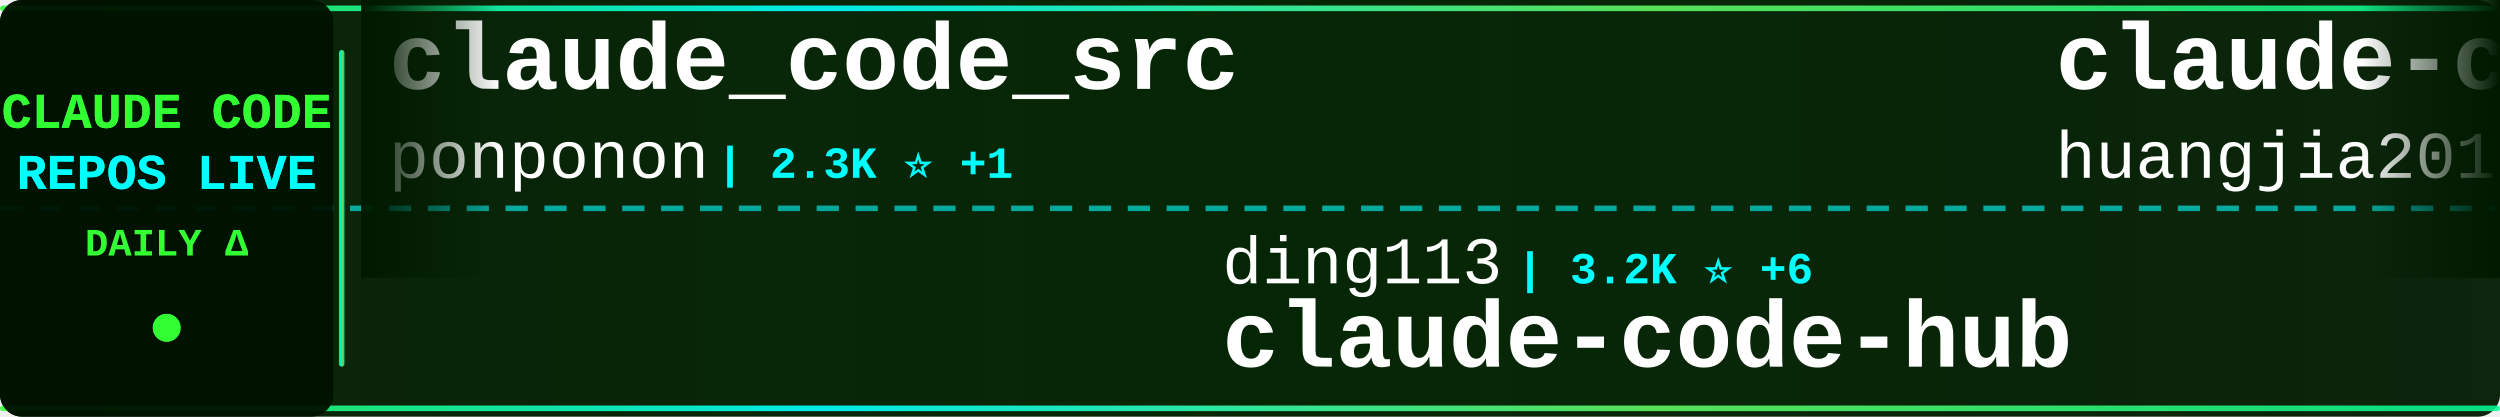
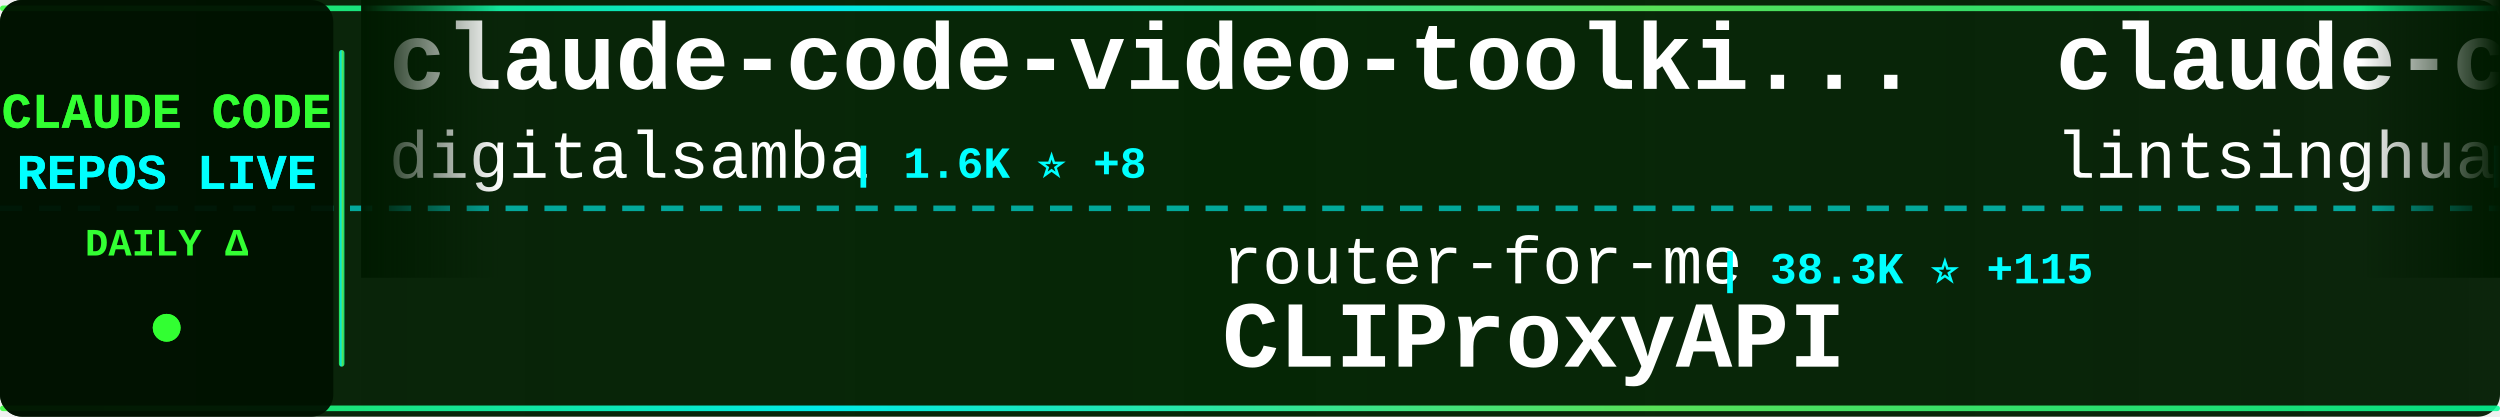
<svg xmlns="http://www.w3.org/2000/svg" width="900" height="150">
  <defs>
    <linearGradient id="tickerBg" x1="0%" y1="0%" x2="100%" y2="0%">
      <stop offset="0%" style="stop-color:#001a00;stop-opacity:0.95" />
      <stop offset="50%" style="stop-color:#002200;stop-opacity:0.98" />
      <stop offset="100%" style="stop-color:#001a00;stop-opacity:0.95" />
    </linearGradient>
    <linearGradient id="borderGrad" x1="0%" y1="0%" x2="100%" y2="0%">
      <stop offset="0%" style="stop-color:#33ff33;stop-opacity:0.85">
        <animate attributeName="stop-opacity" values="0.85;1;0.85" dur="2s" repeatCount="indefinite" />
      </stop>
      <stop offset="33%" style="stop-color:#00ffff;stop-opacity:0.9">
        <animate attributeName="stop-opacity" values="0.9;1;0.9" dur="2.2s" repeatCount="indefinite" />
      </stop>
      <stop offset="66%" style="stop-color:#66ff66;stop-opacity:0.85">
        <animate attributeName="stop-opacity" values="0.85;1;0.85" dur="1.8s" repeatCount="indefinite" />
      </stop>
      <stop offset="100%" style="stop-color:#00ff99;stop-opacity:0.85">
        <animate attributeName="stop-opacity" values="0.85;1;0.85" dur="2s" repeatCount="indefinite" />
      </stop>
    </linearGradient>
    <filter id="textGlow">
      <feGaussianBlur stdDeviation="0.1" result="coloredBlur" />
      <feMerge>
        <feMergeNode in="coloredBlur" />
        <feMergeNode in="SourceGraphic" />
      </feMerge>
    </filter>
    <filter id="metricGlow">
      <feGaussianBlur stdDeviation="0.2" result="coloredBlur" />
      <feMerge>
        <feMergeNode in="coloredBlur" />
        <feMergeNode in="SourceGraphic" />
      </feMerge>
    </filter>
    <linearGradient id="leftFade" x1="0%" y1="0%" x2="100%" y2="0%">
      <stop offset="0%" style="stop-color:#001a00;stop-opacity:1" />
      <stop offset="100%" style="stop-color:#001a00;stop-opacity:0" />
    </linearGradient>
    <linearGradient id="rightFade" x1="0%" y1="0%" x2="100%" y2="0%">
      <stop offset="0%" style="stop-color:#001a00;stop-opacity:0" />
      <stop offset="100%" style="stop-color:#001a00;stop-opacity:1" />
    </linearGradient>
  </defs>
  <rect width="900" height="150" fill="url(#tickerBg)" rx="8" />
  <rect x="0" y="2" width="900" height="2" fill="url(#borderGrad)" rx="1" />
  <rect x="0" y="146" width="900" height="2" fill="url(#borderGrad)" rx="1" />
  <line x1="0" y1="75" x2="900" y2="75" stroke="#00ffff" stroke-width="2" stroke-dasharray="8 6" opacity="0.6" />
  <rect x="0" y="0" width="120" height="150" fill="#001100" opacity="0.95" rx="8" />
  <text x="60" y="46" font-family="'Courier New', monospace" font-size="18" font-weight="bold" fill="#33ff33" text-anchor="middle" filter="url(#textGlow)">
    CLAUDE CODE
  </text>
  <text x="60" y="68" font-family="'Courier New', monospace" font-size="18" font-weight="bold" fill="#00ffff" text-anchor="middle" filter="url(#textGlow)">
    REPOS LIVE
  </text>
  <text x="60" y="92" font-family="'Courier New', monospace" font-size="14" font-weight="bold" fill="#33ff33" text-anchor="middle">
    DAILY Δ
  </text>
  <circle cx="60" cy="118" r="5" fill="#33ff33" filter="url(#metricGlow)">
    <animate attributeName="r" values="4;6;4" dur="1.5s" repeatCount="indefinite" />
    <animate attributeName="opacity" values="0.6;1;0.6" dur="1.5s" repeatCount="indefinite" />
  </circle>
  <rect x="122" y="18" width="2" height="114" fill="url(#borderGrad)" rx="1" />
  <clipPath id="tickerClip">
    <rect x="130" y="0" width="770" height="150" />
  </clipPath>
  <g clip-path="url(#tickerClip)">
    <g id="tickerItems">
      <animateTransform attributeName="transform" attributeType="XML" type="translate" from="0 0" to="-3000 0" dur="54s" repeatCount="indefinite" />
      <g transform="translate(0, 0)">
-         <text x="140" y="32" font-family="'Courier New', monospace" font-size="34" font-weight="bold" fill="#ffffff">claude_code_src</text>
-         <text x="140" y="64" font-family="'Courier New', monospace" font-size="24" font-weight="normal" fill="#ffffff" opacity="1.0">ponponon</text>
-         <text x="258" y="64" font-family="'Courier New', monospace" font-size="16" font-weight="bold" fill="#00ffff"> | 2.3K ⭐ +1</text>
+         <text x="140" y="32" font-family="'Courier New', monospace" font-size="34" font-weight="bold" fill="#ffffff">claude-code-video-toolki...</text>
+         <text x="140" y="64" font-family="'Courier New', monospace" font-size="24" font-weight="normal" fill="#ffffff" opacity="1.0">digitalsamba</text>
+         <text x="306" y="64" font-family="'Courier New', monospace" font-size="16" font-weight="bold" fill="#00ffff"> | 1.6K ⭐ +8</text>
      </g>
      <g transform="translate(300, 0)">
-         <text x="140" y="102" font-family="'Courier New', monospace" font-size="24" font-weight="normal" fill="#ffffff" opacity="1.0">ding113</text>
-         <text x="246" y="102" font-family="'Courier New', monospace" font-size="16" font-weight="bold" fill="#00ffff"> | 3.2K ⭐ +6</text>
-         <text x="140" y="132" font-family="'Courier New', monospace" font-size="34" font-weight="bold" fill="#ffffff">claude-code-hub</text>
+         <text x="140" y="102" font-family="'Courier New', monospace" font-size="24" font-weight="normal" fill="#ffffff" opacity="1.0">router-for-me</text>
+         <text x="318" y="102" font-family="'Courier New', monospace" font-size="16" font-weight="bold" fill="#00ffff"> | 38.3K ⭐ +115</text>
+         <text x="140" y="132" font-family="'Courier New', monospace" font-size="34" font-weight="bold" fill="#ffffff">CLIProxyAPI</text>
      </g>
      <g transform="translate(600, 0)">
-         <text x="140" y="32" font-family="'Courier New', monospace" font-size="34" font-weight="bold" fill="#ffffff">claude-code-engineering</text>
-         <text x="140" y="64" font-family="'Courier New', monospace" font-size="24" font-weight="normal" fill="#ffffff" opacity="1.0">huangjia2019</text>
-         <text x="306" y="64" font-family="'Courier New', monospace" font-size="16" font-weight="bold" fill="#00ffff"> | 879 ⭐ +5</text>
+         <text x="140" y="32" font-family="'Courier New', monospace" font-size="34" font-weight="bold" fill="#ffffff">claude-code-book</text>
+         <text x="140" y="64" font-family="'Courier New', monospace" font-size="24" font-weight="normal" fill="#ffffff" opacity="1.0">lintsinghua</text>
+         <text x="294" y="64" font-family="'Courier New', monospace" font-size="16" font-weight="bold" fill="#00ffff"> | 3.7K ⭐ +10</text>
      </g>
      <g transform="translate(900, 0)">
-         <text x="140" y="102" font-family="'Courier New', monospace" font-size="24" font-weight="normal" fill="#ffffff" opacity="1.0">JrCx7scC</text>
-         <text x="258" y="102" font-family="'Courier New', monospace" font-size="16" font-weight="bold" fill="#00ffff"> | 370 ⭐</text>
+         <text x="140" y="102" font-family="'Courier New', monospace" font-size="24" font-weight="normal" fill="#ffffff" opacity="1.0">repowise-dev</text>
+         <text x="306" y="102" font-family="'Courier New', monospace" font-size="16" font-weight="bold" fill="#00ffff"> | 1.1K ⭐ +1</text>
+         <text x="140" y="132" font-family="'Courier New', monospace" font-size="34" font-weight="bold" fill="#ffffff">claude-code-prompts</text>
+       </g>
+       <g transform="translate(1200, 0)">
+         <text x="140" y="32" font-family="'Courier New', monospace" font-size="34" font-weight="bold" fill="#ffffff">awesome-claude-code-suba...</text>
+         <text x="140" y="64" font-family="'Courier New', monospace" font-size="24" font-weight="normal" fill="#ffffff" opacity="1.0">VoltAgent</text>
+         <text x="270" y="64" font-family="'Courier New', monospace" font-size="16" font-weight="bold" fill="#00ffff"> | 22.3K ⭐ +32</text>
+       </g>
+       <g transform="translate(1500, 0)">
+         <text x="140" y="102" font-family="'Courier New', monospace" font-size="24" font-weight="normal" fill="#ffffff" opacity="1.0">Maciek-roboblog</text>
+         <text x="342" y="102" font-family="'Courier New', monospace" font-size="16" font-weight="bold" fill="#00ffff"> | 8.3K ⭐ +9</text>
+         <text x="140" y="132" font-family="'Courier New', monospace" font-size="34" font-weight="bold" fill="#ffffff">Claude-Code-Usage-Monito...</text>
+       </g>
+       <g transform="translate(1800, 0)">
+         <text x="140" y="32" font-family="'Courier New', monospace" font-size="34" font-weight="bold" fill="#ffffff">claude-code-reverse</text>
+         <text x="140" y="64" font-family="'Courier New', monospace" font-size="24" font-weight="normal" fill="#ffffff" opacity="1.0">Yuyz0112</text>
+         <text x="258" y="64" font-family="'Courier New', monospace" font-size="16" font-weight="bold" fill="#00ffff"> | 2.4K ⭐ +1</text>
+       </g>
+       <g transform="translate(2100, 0)">
+         <text x="140" y="102" font-family="'Courier New', monospace" font-size="24" font-weight="normal" fill="#ffffff" opacity="1.0">AprilNEA</text>
+         <text x="258" y="102" font-family="'Courier New', monospace" font-size="16" font-weight="bold" fill="#00ffff"> | 388 ⭐</text>
        <text x="140" y="132" font-family="'Courier New', monospace" font-size="34" font-weight="bold" fill="#ffffff">claude-code-source</text>
      </g>
-       <g transform="translate(1200, 0)">
-         <text x="140" y="32" font-family="'Courier New', monospace" font-size="34" font-weight="bold" fill="#ffffff">claude-code-proxy</text>
-         <text x="140" y="64" font-family="'Courier New', monospace" font-size="24" font-weight="normal" fill="#ffffff" opacity="1.0">1rgs</text>
-         <text x="210" y="64" font-family="'Courier New', monospace" font-size="16" font-weight="bold" fill="#00ffff"> | 3.7K ⭐ +3</text>
-       </g>
-       <g transform="translate(1500, 0)">
-         <text x="140" y="102" font-family="'Courier New', monospace" font-size="24" font-weight="normal" fill="#ffffff" opacity="1.0">Yeachan-Heo</text>
-         <text x="294" y="102" font-family="'Courier New', monospace" font-size="16" font-weight="bold" fill="#00ffff"> | 36.9K ⭐ +74</text>
-         <text x="140" y="132" font-family="'Courier New', monospace" font-size="34" font-weight="bold" fill="#ffffff">oh-my-claudecode</text>
-       </g>
-       <g transform="translate(1800, 0)">
-         <text x="140" y="32" font-family="'Courier New', monospace" font-size="34" font-weight="bold" fill="#ffffff">Claude-Code</text>
-         <text x="140" y="64" font-family="'Courier New', monospace" font-size="24" font-weight="normal" fill="#ffffff" opacity="1.0">KPR111</text>
-         <text x="234" y="64" font-family="'Courier New', monospace" font-size="16" font-weight="bold" fill="#00ffff"> | 18 ⭐</text>
-       </g>
-       <g transform="translate(2100, 0)">
-         <text x="140" y="102" font-family="'Courier New', monospace" font-size="24" font-weight="normal" fill="#ffffff" opacity="1.0">pengchengneo</text>
-         <text x="306" y="102" font-family="'Courier New', monospace" font-size="16" font-weight="bold" fill="#00ffff"> | 1.6K ⭐ +3</text>
-         <text x="140" y="132" font-family="'Courier New', monospace" font-size="34" font-weight="bold" fill="#ffffff">Claude-Code</text>
-       </g>
      <g transform="translate(2400, 0)">
-         <text x="140" y="32" font-family="'Courier New', monospace" font-size="34" font-weight="bold" fill="#ffffff">claude-code-source-build</text>
-         <text x="140" y="64" font-family="'Courier New', monospace" font-size="24" font-weight="normal" fill="#ffffff" opacity="1.0">andrew-kramer-inno</text>
-         <text x="378" y="64" font-family="'Courier New', monospace" font-size="16" font-weight="bold" fill="#00ffff"> | 589 ⭐</text>
+         <text x="140" y="32" font-family="'Courier New', monospace" font-size="34" font-weight="bold" fill="#ffffff">claude-code-guide</text>
+         <text x="140" y="64" font-family="'Courier New', monospace" font-size="24" font-weight="normal" fill="#ffffff" opacity="1.0">zebbern</text>
+         <text x="246" y="64" font-family="'Courier New', monospace" font-size="16" font-weight="bold" fill="#00ffff"> | 4.3K ⭐ +3</text>
      </g>
      <g transform="translate(2700, 0)">
-         <text x="140" y="102" font-family="'Courier New', monospace" font-size="24" font-weight="normal" fill="#ffffff" opacity="1.0">catlog22</text>
-         <text x="258" y="102" font-family="'Courier New', monospace" font-size="16" font-weight="bold" fill="#00ffff"> | 2.1K ⭐ +1</text>
-         <text x="140" y="132" font-family="'Courier New', monospace" font-size="34" font-weight="bold" fill="#ffffff">Claude-Code-Workflow</text>
+         <text x="140" y="102" font-family="'Courier New', monospace" font-size="24" font-weight="normal" fill="#ffffff" opacity="1.0">Alishahryar1</text>
+         <text x="306" y="102" font-family="'Courier New', monospace" font-size="16" font-weight="bold" fill="#00ffff"> | 36.8K ⭐ +212</text>
+         <text x="140" y="132" font-family="'Courier New', monospace" font-size="34" font-weight="bold" fill="#ffffff">free-claude-code</text>
      </g>
      <g transform="translate(3000, 0)">
-         <text x="140" y="32" font-family="'Courier New', monospace" font-size="34" font-weight="bold" fill="#ffffff">claude_code_src</text>
-         <text x="140" y="64" font-family="'Courier New', monospace" font-size="24" font-weight="normal" fill="#ffffff" opacity="1.0">ponponon</text>
-         <text x="258" y="64" font-family="'Courier New', monospace" font-size="16" font-weight="bold" fill="#00ffff"> | 2.3K ⭐ +1</text>
+         <text x="140" y="32" font-family="'Courier New', monospace" font-size="34" font-weight="bold" fill="#ffffff">claude-code-video-toolki...</text>
+         <text x="140" y="64" font-family="'Courier New', monospace" font-size="24" font-weight="normal" fill="#ffffff" opacity="1.0">digitalsamba</text>
+         <text x="306" y="64" font-family="'Courier New', monospace" font-size="16" font-weight="bold" fill="#00ffff"> | 1.6K ⭐ +8</text>
      </g>
      <g transform="translate(3300, 0)">
-         <text x="140" y="102" font-family="'Courier New', monospace" font-size="24" font-weight="normal" fill="#ffffff" opacity="1.0">ding113</text>
-         <text x="246" y="102" font-family="'Courier New', monospace" font-size="16" font-weight="bold" fill="#00ffff"> | 3.2K ⭐ +6</text>
-         <text x="140" y="132" font-family="'Courier New', monospace" font-size="34" font-weight="bold" fill="#ffffff">claude-code-hub</text>
+         <text x="140" y="102" font-family="'Courier New', monospace" font-size="24" font-weight="normal" fill="#ffffff" opacity="1.0">router-for-me</text>
+         <text x="318" y="102" font-family="'Courier New', monospace" font-size="16" font-weight="bold" fill="#00ffff"> | 38.3K ⭐ +115</text>
+         <text x="140" y="132" font-family="'Courier New', monospace" font-size="34" font-weight="bold" fill="#ffffff">CLIProxyAPI</text>
      </g>
      <g transform="translate(3600, 0)">
-         <text x="140" y="32" font-family="'Courier New', monospace" font-size="34" font-weight="bold" fill="#ffffff">claude-code-engineering</text>
-         <text x="140" y="64" font-family="'Courier New', monospace" font-size="24" font-weight="normal" fill="#ffffff" opacity="1.0">huangjia2019</text>
-         <text x="306" y="64" font-family="'Courier New', monospace" font-size="16" font-weight="bold" fill="#00ffff"> | 879 ⭐ +5</text>
+         <text x="140" y="32" font-family="'Courier New', monospace" font-size="34" font-weight="bold" fill="#ffffff">claude-code-book</text>
+         <text x="140" y="64" font-family="'Courier New', monospace" font-size="24" font-weight="normal" fill="#ffffff" opacity="1.0">lintsinghua</text>
+         <text x="294" y="64" font-family="'Courier New', monospace" font-size="16" font-weight="bold" fill="#00ffff"> | 3.7K ⭐ +10</text>
      </g>
      <g transform="translate(3900, 0)">
-         <text x="140" y="102" font-family="'Courier New', monospace" font-size="24" font-weight="normal" fill="#ffffff" opacity="1.0">JrCx7scC</text>
-         <text x="258" y="102" font-family="'Courier New', monospace" font-size="16" font-weight="bold" fill="#00ffff"> | 370 ⭐</text>
-         <text x="140" y="132" font-family="'Courier New', monospace" font-size="34" font-weight="bold" fill="#ffffff">claude-code-source</text>
+         <text x="140" y="102" font-family="'Courier New', monospace" font-size="24" font-weight="normal" fill="#ffffff" opacity="1.0">repowise-dev</text>
+         <text x="306" y="102" font-family="'Courier New', monospace" font-size="16" font-weight="bold" fill="#00ffff"> | 1.1K ⭐ +1</text>
+         <text x="140" y="132" font-family="'Courier New', monospace" font-size="34" font-weight="bold" fill="#ffffff">claude-code-prompts</text>
      </g>
    </g>
  </g>
  <rect x="130" y="0" width="50" height="100" fill="url(#leftFade)" />
  <rect x="850" y="0" width="50" height="100" fill="url(#rightFade)" />
</svg>
